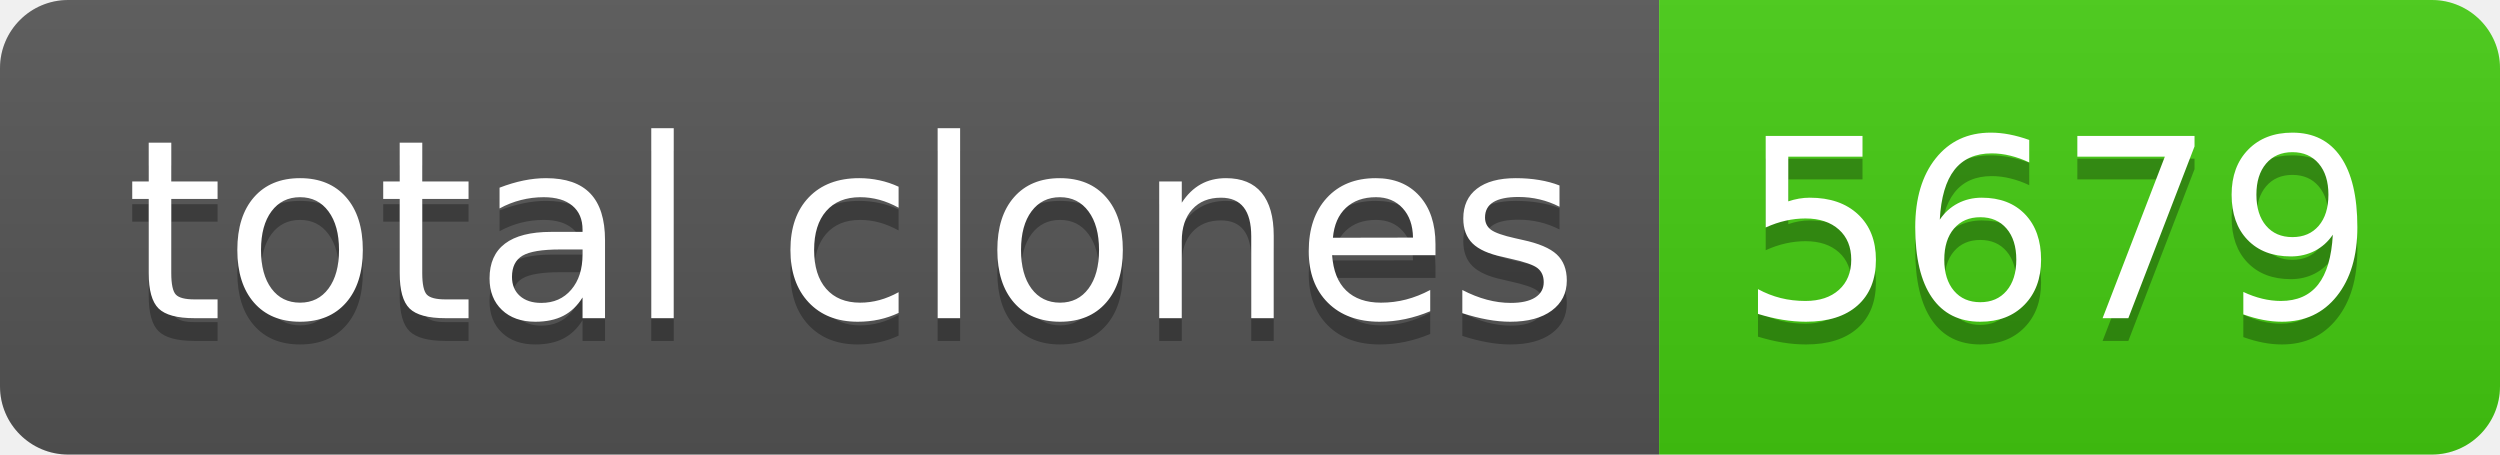
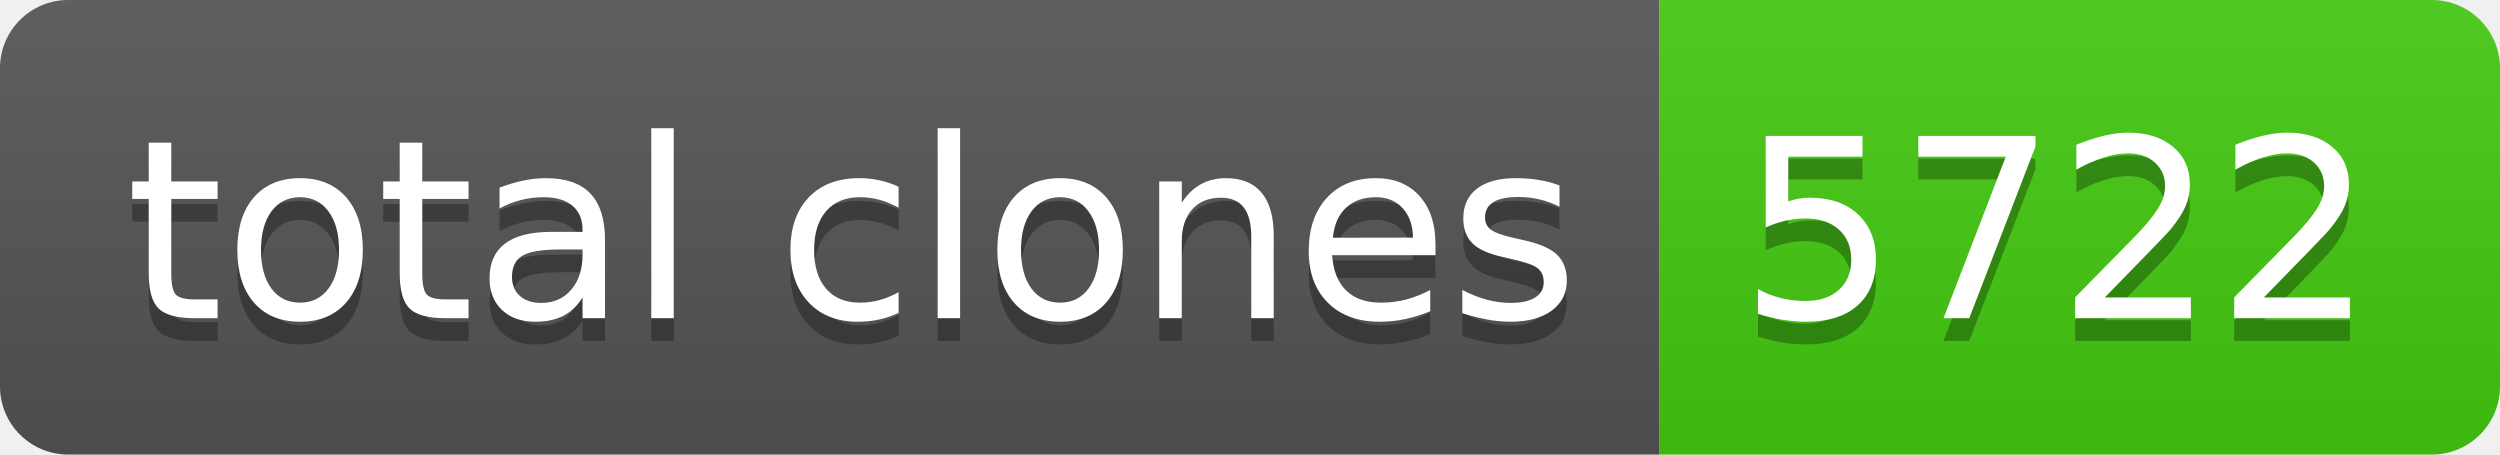
- <svg xmlns="http://www.w3.org/2000/svg" width="110" height="20" role="img" aria-label="total clones: 5679">
+ <svg xmlns="http://www.w3.org/2000/svg" width="110" height="20" role="img" aria-label="total clones: 5722">
  <linearGradient id="s" x2="0" y2="100%">
    <stop offset="0" stop-color="#bbb" stop-opacity=".1" />
    <stop offset="1" stop-opacity=".1" />
  </linearGradient>
  <clipPath id="r">
    <rect width="110" height="20" rx="3" fill="#fff" />
  </clipPath>
  <g clip-path="url(#r)">
    <rect width="73" height="20" fill="#555" />
    <rect x="73" width="37" height="20" fill="#4c1" />
    <rect width="110" height="20" fill="url(#s)" />
  </g>
  <g fill="#fff" text-anchor="middle" font-family="Verdana,Geneva,DejaVu Sans,sans-serif" text-rendering="geometricPrecision" font-size="110">
    <text aria-hidden="true" x="375" y="150" fill="#010101" fill-opacity=".3" transform="scale(.1)" textLength="630">total clones</text>
    <text x="375" y="140" transform="scale(.1)" fill="#fff" textLength="630">total clones</text>
-     <text aria-hidden="true" x="905" y="150" fill="#010101" fill-opacity=".3" transform="scale(.1)" textLength="270">5679</text>
-     <text x="905" y="140" transform="scale(.1)" fill="#fff" textLength="270">5679</text>
+     <text aria-hidden="true" x="905" y="150" fill="#010101" fill-opacity=".3" transform="scale(.1)" textLength="270">5722</text>
+     <text x="905" y="140" transform="scale(.1)" fill="#fff" textLength="270">5722</text>
  </g>
</svg>
